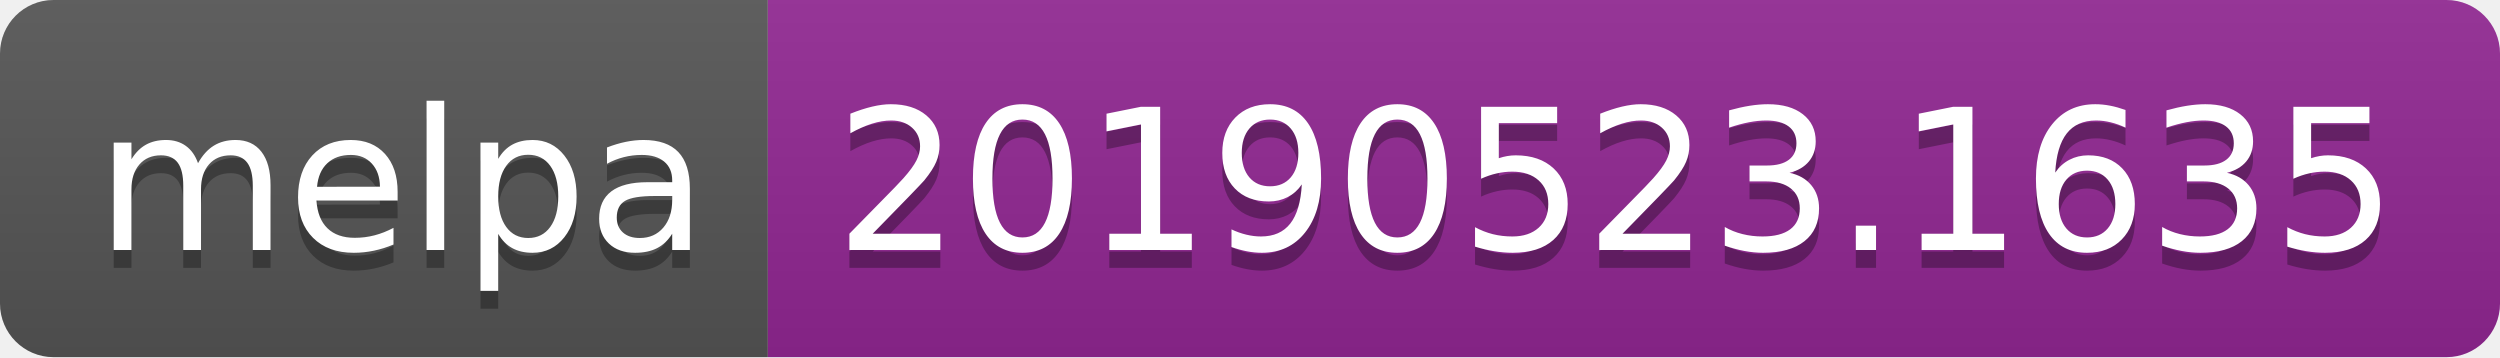
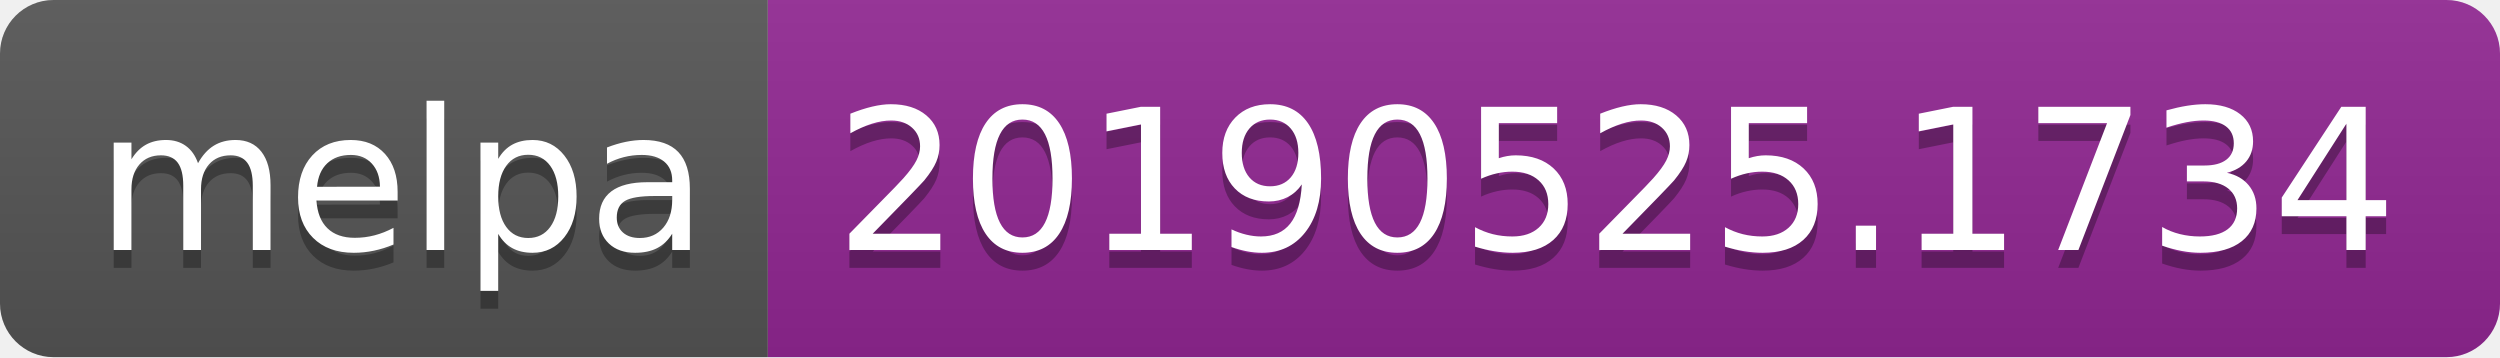
<svg xmlns="http://www.w3.org/2000/svg" width="140" height="20">
  <linearGradient id="b" x2="0" y2="100%">
    <stop offset="0" stop-color="#bbb" stop-opacity=".1" />
    <stop offset="1" stop-opacity=".1" />
  </linearGradient>
  <clipPath id="a">
    <rect width="140" height="20" rx="3" fill="#fff" />
  </clipPath>
  <g clip-path="url(#a)">
    <path fill="#555" d="M0 0h43v20H0z" />
    <path fill="#922793" d="M43 0h97v20H43z" />
    <path fill="url(#b)" d="M0 0h140v20H0z" />
  </g>
  <g fill="#fff" text-anchor="middle" font-family="DejaVu Sans,Verdana,Geneva,sans-serif" font-size="110">
    <text x="225" y="150" fill="#010101" fill-opacity=".3" transform="scale(.1)" textLength="330">melpa</text>
    <text x="225" y="140" transform="scale(.1)" textLength="330">melpa</text>
-     <text x="905" y="150" fill="#010101" fill-opacity=".3" transform="scale(.1)" textLength="870">20190523.1635</text>
-     <text x="905" y="140" transform="scale(.1)" textLength="870">20190523.1635</text>
+     <text x="905" y="150" fill="#010101" fill-opacity=".3" transform="scale(.1)" textLength="870">20190525.1734</text>
+     <text x="905" y="140" transform="scale(.1)" textLength="870">20190525.1734</text>
  </g>
</svg>
